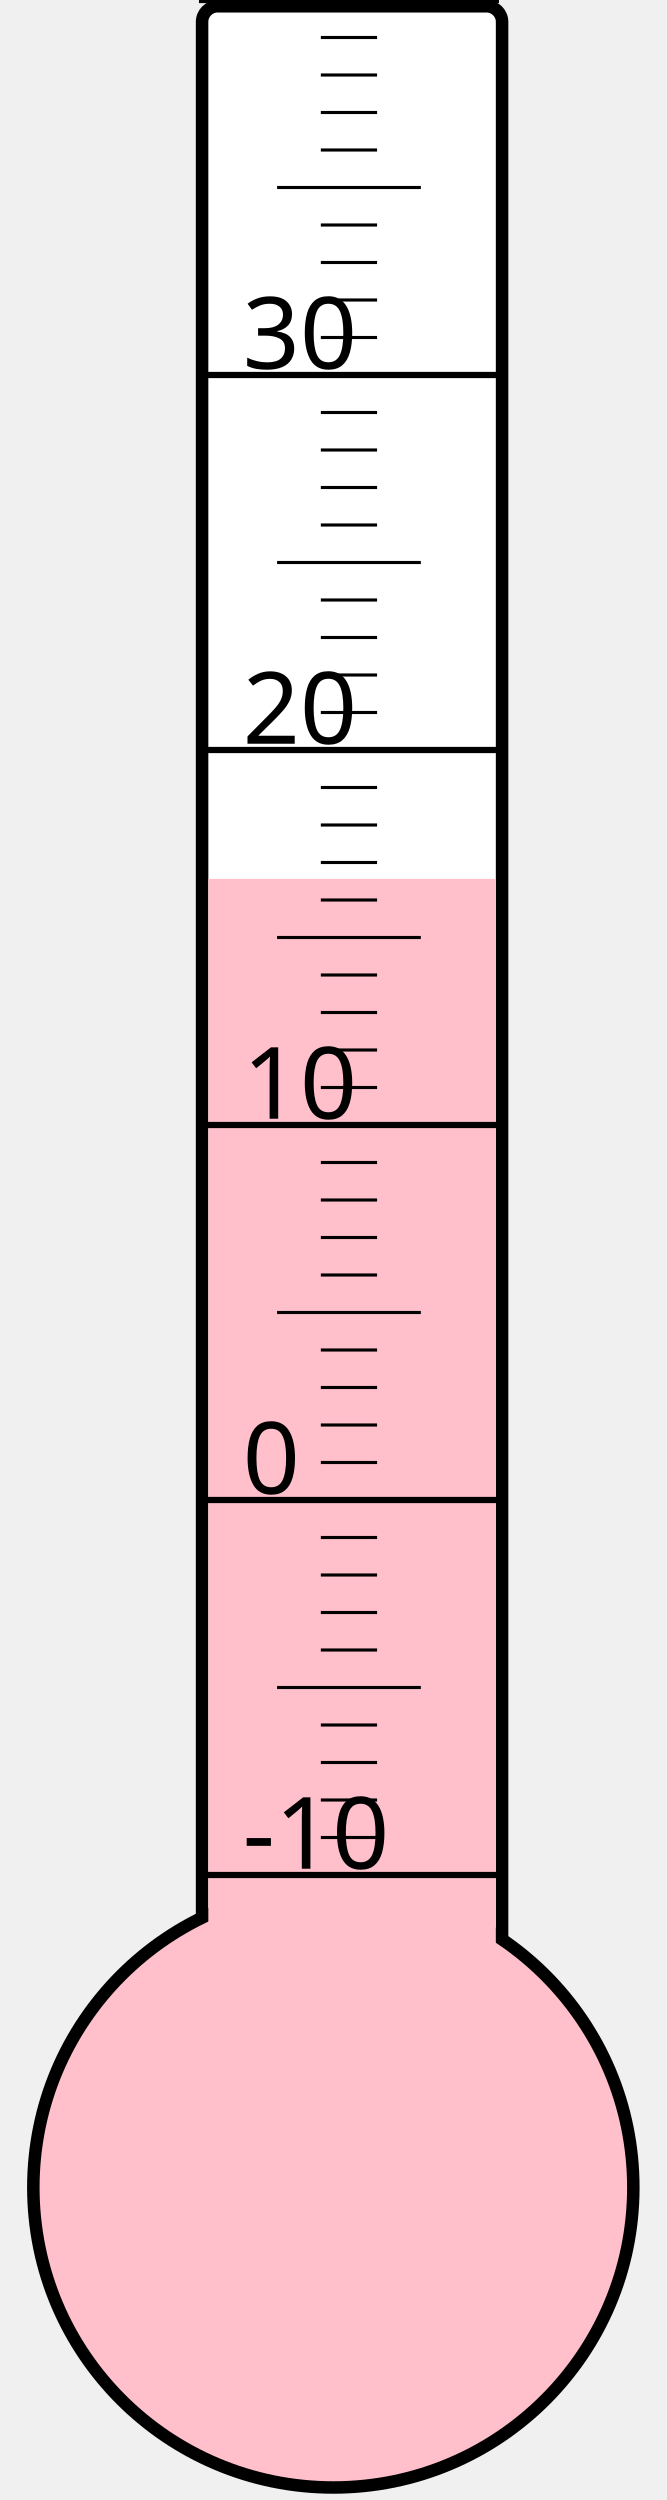
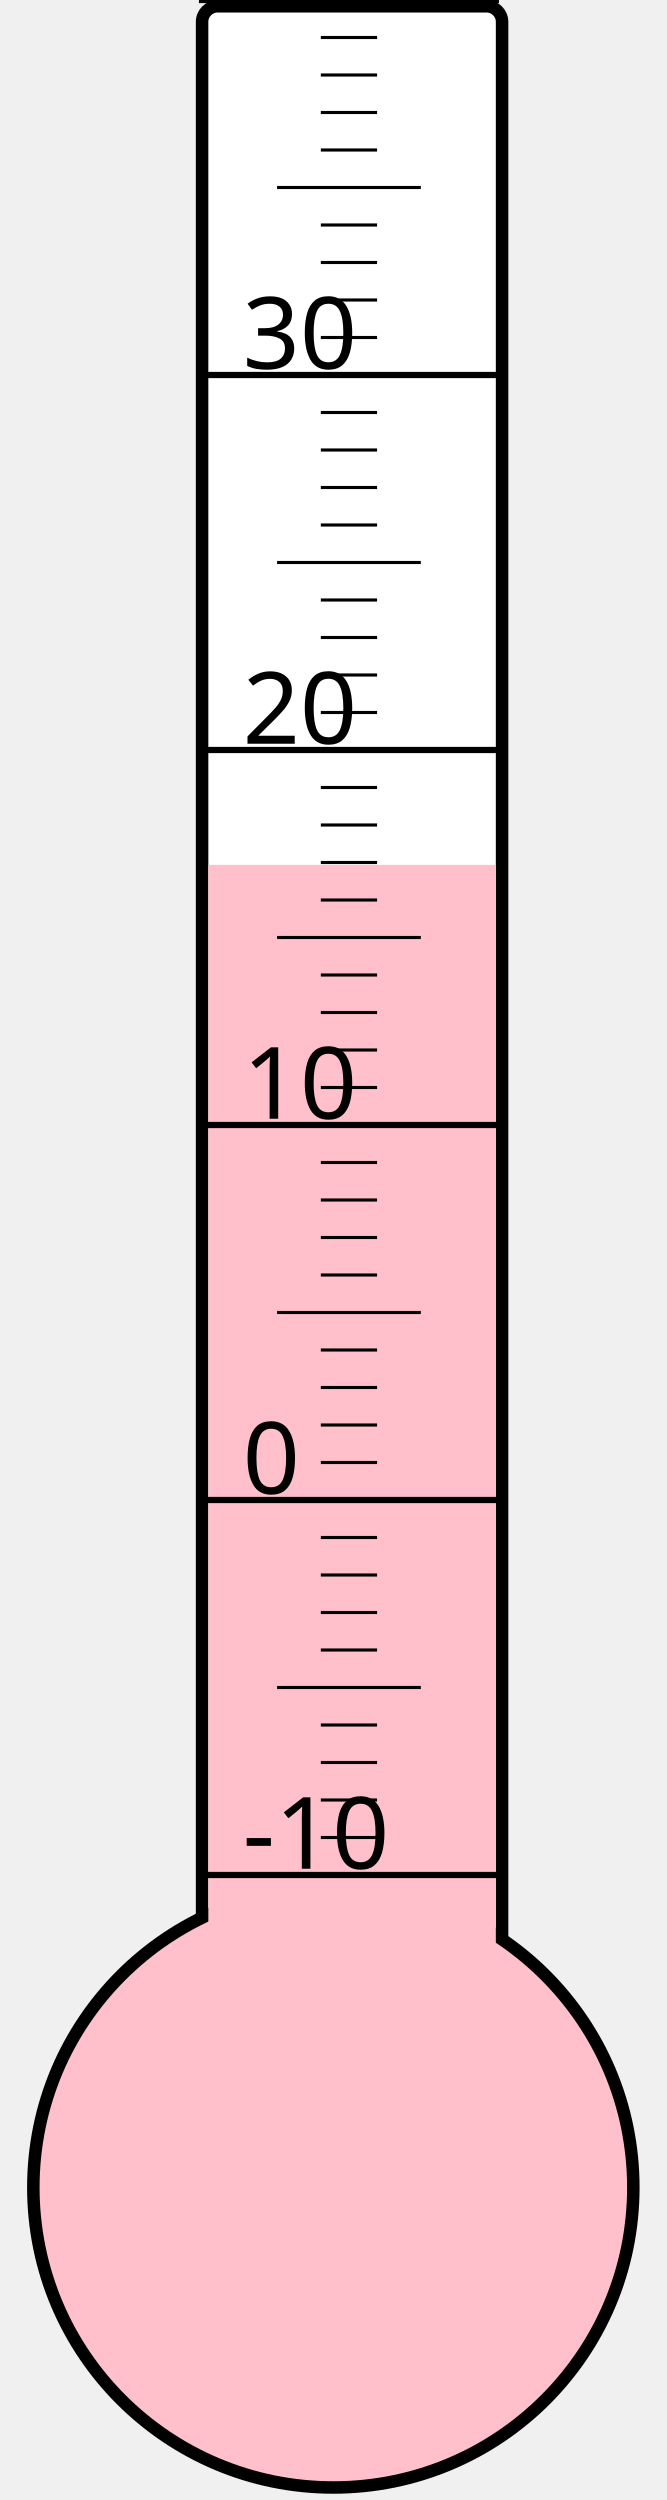
<svg xmlns="http://www.w3.org/2000/svg" width="40px" height="150px" viewBox="0 0 200 800">
  <rect width="200" height="800" x="0" y="0" style="fill: #ffffeb; fill-opacity: 0;" />
  <rect width="96" height="680" x="58" y="2" rx="5" ry="5" style="fill: white; fill-opacity: 1; stroke: black; stroke-width: 4;" />
  <circle cx="100" cy="700" r="96" style="fill: pink; stroke: black; stroke-width: 4;" />
-   <rect width="92" height="418.75" x="60" y="281.25" style="fill: pink; fill-opacity: 1; stroke-width: 0;" />
+   <rect width="92" height="423.25" x="60" y="276.75" style="fill: pink; fill-opacity: 1; stroke-width: 0;" />
  <text x="71" y="598" style="font-family: sans-serif; font-size: 24pt;">-10</text>
  <text x="71" y="478" style="font-family: sans-serif; font-size: 24pt;">0</text>
  <text x="71" y="358" style="font-family: sans-serif; font-size: 24pt;">10</text>
  <text x="71" y="238" style="font-family: sans-serif; font-size: 24pt;">20</text>
  <text x="71" y="118" style="font-family: sans-serif; font-size: 24pt;">30</text>
  <g style="stroke: black;">
    <line x1="57" y1="600" x2="153" y2="600" style="stroke-width: 2;" />
    <line x1="96" y1="588" x2="114" y2="588" style="stroke-width: 1;" />
    <line x1="96" y1="576" x2="114" y2="576" style="stroke-width: 1;" />
    <line x1="96" y1="564" x2="114" y2="564" style="stroke-width: 1;" />
    <line x1="96" y1="552" x2="114" y2="552" style="stroke-width: 1;" />
    <line x1="82" y1="540" x2="128" y2="540" style="stroke-width: 1;" />
    <line x1="96" y1="528" x2="114" y2="528" style="stroke-width: 1;" />
    <line x1="96" y1="516" x2="114" y2="516" style="stroke-width: 1;" />
    <line x1="96" y1="504" x2="114" y2="504" style="stroke-width: 1;" />
    <line x1="96" y1="492" x2="114" y2="492" style="stroke-width: 1;" />
    <line x1="57" y1="480" x2="153" y2="480" style="stroke-width: 2;" />
    <line x1="96" y1="468" x2="114" y2="468" style="stroke-width: 1;" />
    <line x1="96" y1="456" x2="114" y2="456" style="stroke-width: 1;" />
    <line x1="96" y1="444" x2="114" y2="444" style="stroke-width: 1;" />
    <line x1="96" y1="432" x2="114" y2="432" style="stroke-width: 1;" />
    <line x1="82" y1="420" x2="128" y2="420" style="stroke-width: 1;" />
    <line x1="96" y1="408" x2="114" y2="408" style="stroke-width: 1;" />
    <line x1="96" y1="396" x2="114" y2="396" style="stroke-width: 1;" />
    <line x1="96" y1="384" x2="114" y2="384" style="stroke-width: 1;" />
    <line x1="96" y1="372" x2="114" y2="372" style="stroke-width: 1;" />
    <line x1="57" y1="360" x2="153" y2="360" style="stroke-width: 2;" />
    <line x1="96" y1="348" x2="114" y2="348" style="stroke-width: 1;" />
    <line x1="96" y1="336" x2="114" y2="336" style="stroke-width: 1;" />
    <line x1="96" y1="324" x2="114" y2="324" style="stroke-width: 1;" />
    <line x1="96" y1="312" x2="114" y2="312" style="stroke-width: 1;" />
    <line x1="82" y1="300" x2="128" y2="300" style="stroke-width: 1;" />
    <line x1="96" y1="288" x2="114" y2="288" style="stroke-width: 1;" />
    <line x1="96" y1="276" x2="114" y2="276" style="stroke-width: 1;" />
    <line x1="96" y1="264" x2="114" y2="264" style="stroke-width: 1;" />
    <line x1="96" y1="252" x2="114" y2="252" style="stroke-width: 1;" />
    <line x1="57" y1="240" x2="153" y2="240" style="stroke-width: 2;" />
    <line x1="96" y1="228" x2="114" y2="228" style="stroke-width: 1;" />
    <line x1="96" y1="216" x2="114" y2="216" style="stroke-width: 1;" />
    <line x1="96" y1="204" x2="114" y2="204" style="stroke-width: 1;" />
    <line x1="96" y1="192" x2="114" y2="192" style="stroke-width: 1;" />
    <line x1="82" y1="180" x2="128" y2="180" style="stroke-width: 1;" />
    <line x1="96" y1="168" x2="114" y2="168" style="stroke-width: 1;" />
    <line x1="96" y1="156" x2="114" y2="156" style="stroke-width: 1;" />
    <line x1="96" y1="144" x2="114" y2="144" style="stroke-width: 1;" />
    <line x1="96" y1="132" x2="114" y2="132" style="stroke-width: 1;" />
    <line x1="57" y1="120" x2="153" y2="120" style="stroke-width: 2;" />
    <line x1="96" y1="108" x2="114" y2="108" style="stroke-width: 1;" />
    <line x1="96" y1="96" x2="114" y2="96" style="stroke-width: 1;" />
    <line x1="96" y1="84" x2="114" y2="84" style="stroke-width: 1;" />
    <line x1="96" y1="72" x2="114" y2="72" style="stroke-width: 1;" />
    <line x1="82" y1="60" x2="128" y2="60" style="stroke-width: 1;" />
    <line x1="96" y1="48" x2="114" y2="48" style="stroke-width: 1;" />
    <line x1="96" y1="36" x2="114" y2="36" style="stroke-width: 1;" />
    <line x1="96" y1="24" x2="114" y2="24" style="stroke-width: 1;" />
    <line x1="96" y1="12" x2="114" y2="12" style="stroke-width: 1;" />
    <line x1="57" y1="0" x2="153" y2="0" style="stroke-width: 2;" />
  </g>
</svg>
